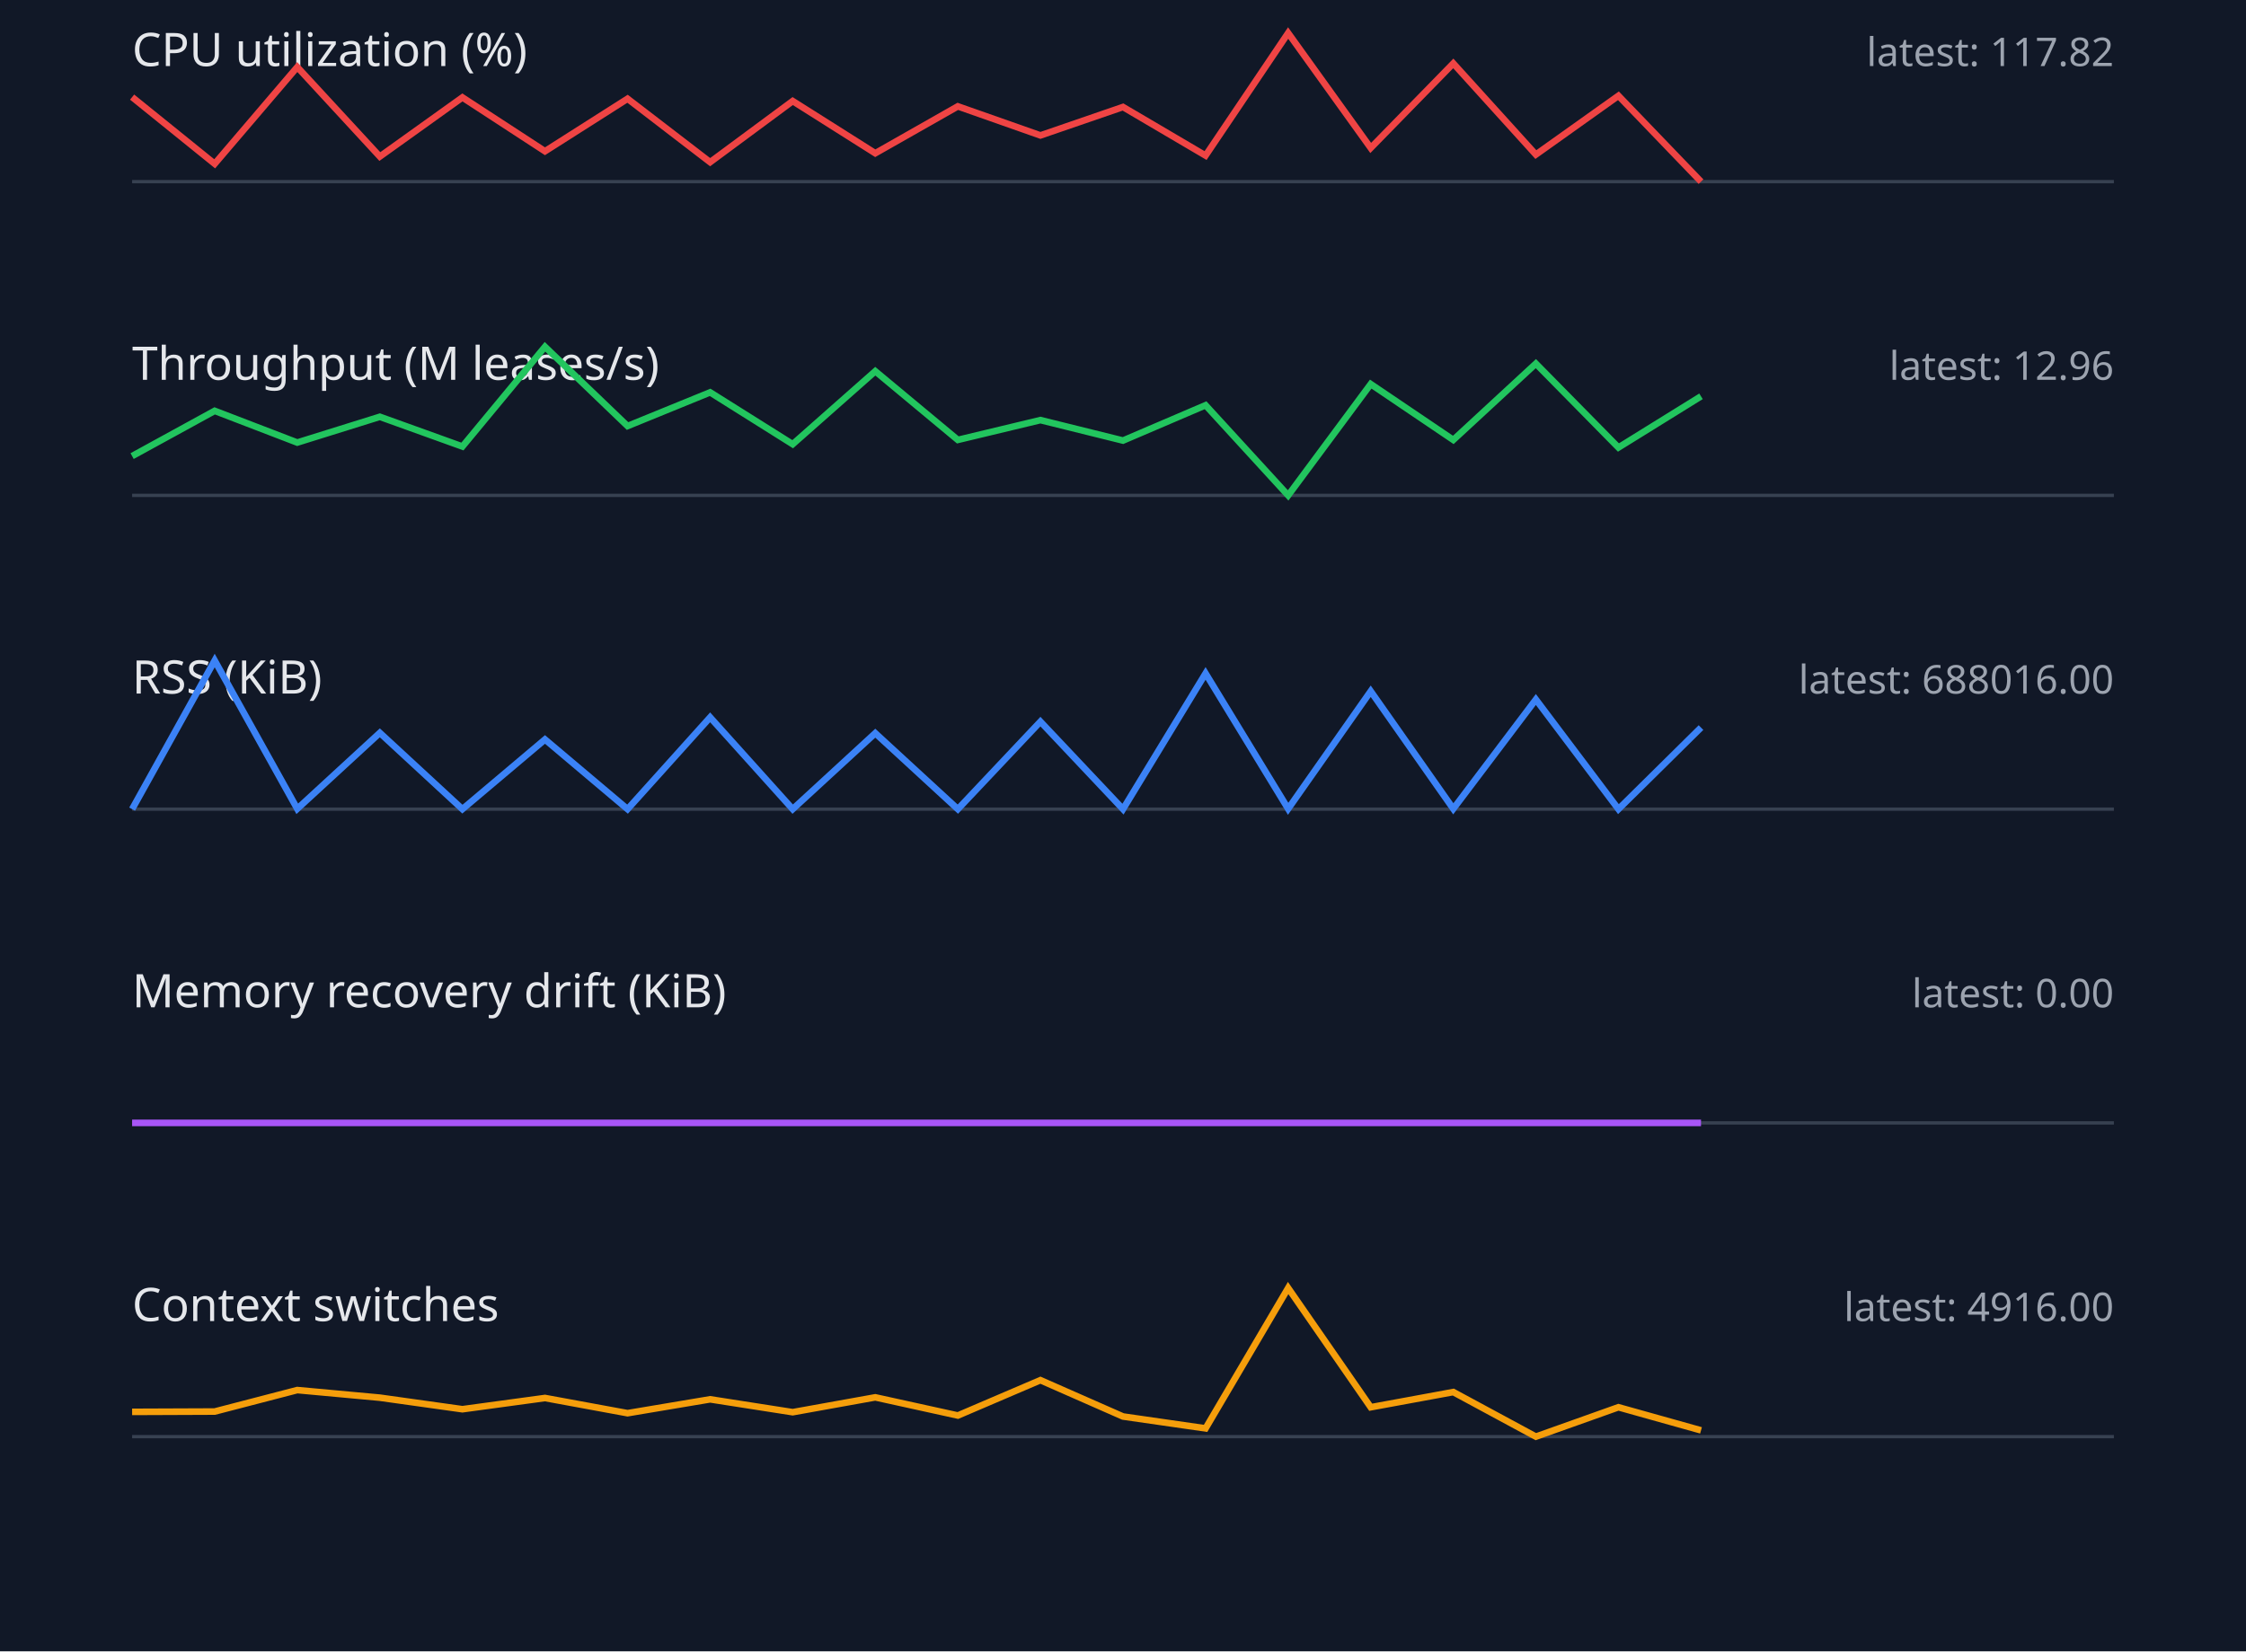
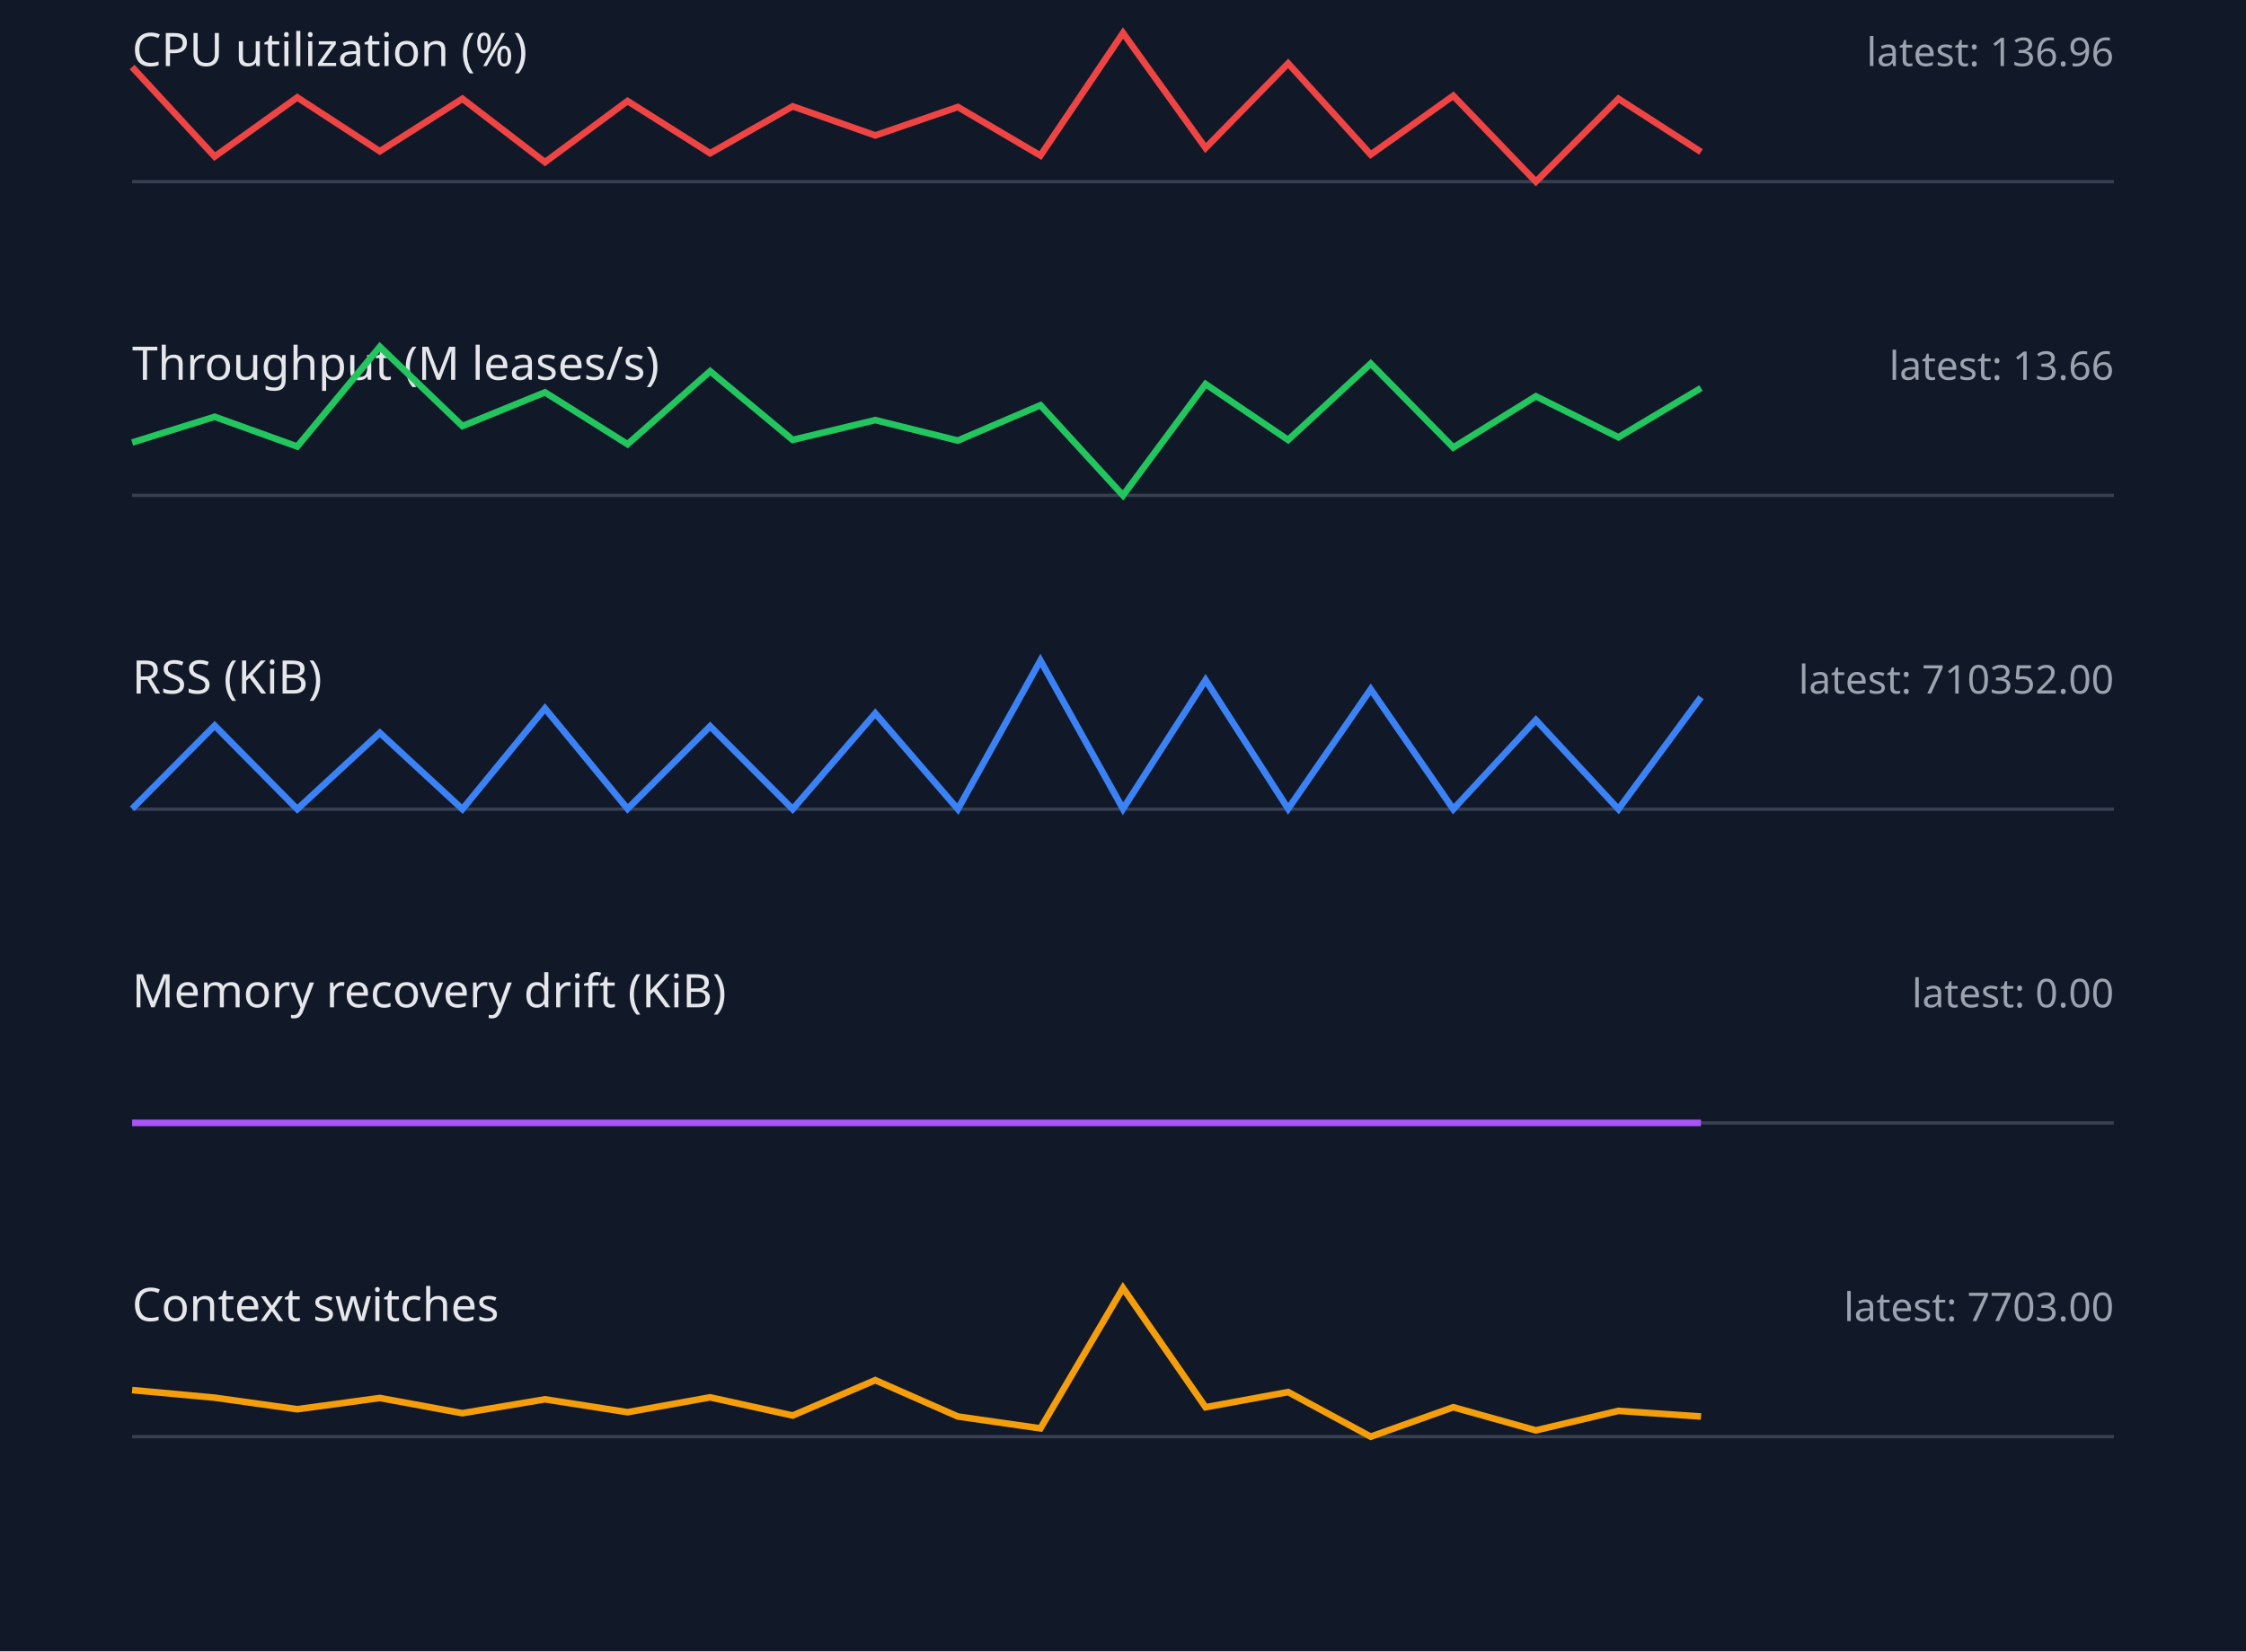
<svg xmlns="http://www.w3.org/2000/svg" width="680" height="500" viewBox="0 0 680 500">
  <style>.label{font:14px sans-serif;fill:#e5e7eb}.value{font:12px sans-serif;fill:#9ca3af}.axis{stroke:#374151}.series{fill:none;stroke-width:2}</style>
  <rect width="100%" height="100%" fill="#111827" />
  <text x="40" y="20" class="label">CPU utilization (%)</text>
-   <text x="640" y="20" text-anchor="end" class="value">latest: 117.82</text>
+   <text x="640" y="20" text-anchor="end" class="value">latest: 136.96</text>
  <line x1="40" y1="55" x2="640" y2="55" class="axis" />
-   <polyline points="40,29.4 65,49.6 90,20.3 115,47.4 140,29.5 165,45.8 190,29.9 215,49.1 240,30.6 265,46.4 290,32.2 315,41.0 340,32.4 365,47.1 390,10.0 415,44.8 440,19.2 465,46.8 490,29.0 515,55.0" stroke="#ef4444" class="series" />
+   <polyline points="40,20.3 65,47.4 90,29.5 115,45.8 140,29.9 165,49.1 190,30.6 215,46.4 240,32.2 265,41.0 290,32.4 315,47.1 340,10.0 365,44.8 390,19.2 415,46.8 440,29.0 465,55.0 490,29.9 515,46.0" stroke="#ef4444" class="series" />
  <text x="40" y="115" class="label">Throughput (M leases/s)</text>
-   <text x="640" y="115" text-anchor="end" class="value">latest: 12.96</text>
+   <text x="640" y="115" text-anchor="end" class="value">latest: 13.66</text>
  <line x1="40" y1="150" x2="640" y2="150" class="axis" />
-   <polyline points="40,138.1 65,124.4 90,134.0 115,126.2 140,135.2 165,105.0 190,129.0 215,118.8 240,134.5 265,112.4 290,133.2 315,127.2 340,133.4 365,122.7 390,150.0 415,116.3 440,133.2 465,110.1 490,135.5 515,120.0" stroke="#22c55e" class="series" />
+   <polyline points="40,134.0 65,126.2 90,135.2 115,105.0 140,129.0 165,118.8 190,134.5 215,112.4 240,133.2 265,127.2 290,133.4 315,122.7 340,150.0 365,116.3 390,133.2 415,110.1 440,135.5 465,120.0 490,132.4 515,117.5" stroke="#22c55e" class="series" />
  <text x="40" y="210" class="label">RSS (KiB)</text>
-   <text x="640" y="210" text-anchor="end" class="value">latest: 688016.00</text>
+   <text x="640" y="210" text-anchor="end" class="value">latest: 710352.00</text>
  <line x1="40" y1="245" x2="640" y2="245" class="axis" />
-   <polyline points="40,245.0 65,200.0 90,244.9 115,221.9 140,245.0 165,223.9 190,245.0 215,217.2 240,245.0 265,222.0 290,245.0 315,218.5 340,245.0 365,203.9 390,244.9 415,209.3 440,244.9 465,211.8 490,245.0 515,220.3" stroke="#3b82f6" class="series" />
+   <polyline points="40,244.9 65,219.7 90,245.0 115,221.9 140,245.0 165,214.5 190,244.9 215,219.9 240,245.0 265,216.0 290,245.0 315,200.0 340,244.9 365,205.9 390,244.9 415,208.7 440,245.0 465,218.0 490,245.0 515,211.1" stroke="#3b82f6" class="series" />
  <text x="40" y="305" class="label">Memory recovery drift (KiB)</text>
  <text x="640" y="305" text-anchor="end" class="value">latest: 0.00</text>
  <line x1="40" y1="340" x2="640" y2="340" class="axis" />
  <polyline points="40,340.0 65,340.0 90,340.0 115,340.0 140,340.0 165,340.0 190,340.0 215,340.0 240,340.0 265,340.0 290,340.0 315,340.0 340,340.0 365,340.0 390,340.0 415,340.0 440,340.0 465,340.0 490,340.0 515,340.0" stroke="#a855f7" class="series" />
  <text x="40" y="400" class="label">Context switches</text>
-   <text x="640" y="400" text-anchor="end" class="value">latest: 4916.00</text>
+   <text x="640" y="400" text-anchor="end" class="value">latest: 7703.00</text>
  <line x1="40" y1="435" x2="640" y2="435" class="axis" />
-   <polyline points="40,427.5 65,427.4 90,420.9 115,423.2 140,426.7 165,423.3 190,427.9 215,423.7 240,427.6 265,423.1 290,428.6 315,417.9 340,428.9 365,432.5 390,390.0 415,426.1 440,421.5 465,435.0 490,426.1 515,433.1" stroke="#f59e0b" class="series" />
+   <polyline points="40,420.9 65,423.2 90,426.7 115,423.3 140,427.9 165,423.7 190,427.6 215,423.1 240,428.6 265,417.9 290,428.9 315,432.5 340,390.0 365,426.1 390,421.5 415,435.0 440,426.1 465,433.1 490,427.2 515,428.9" stroke="#f59e0b" class="series" />
</svg>
